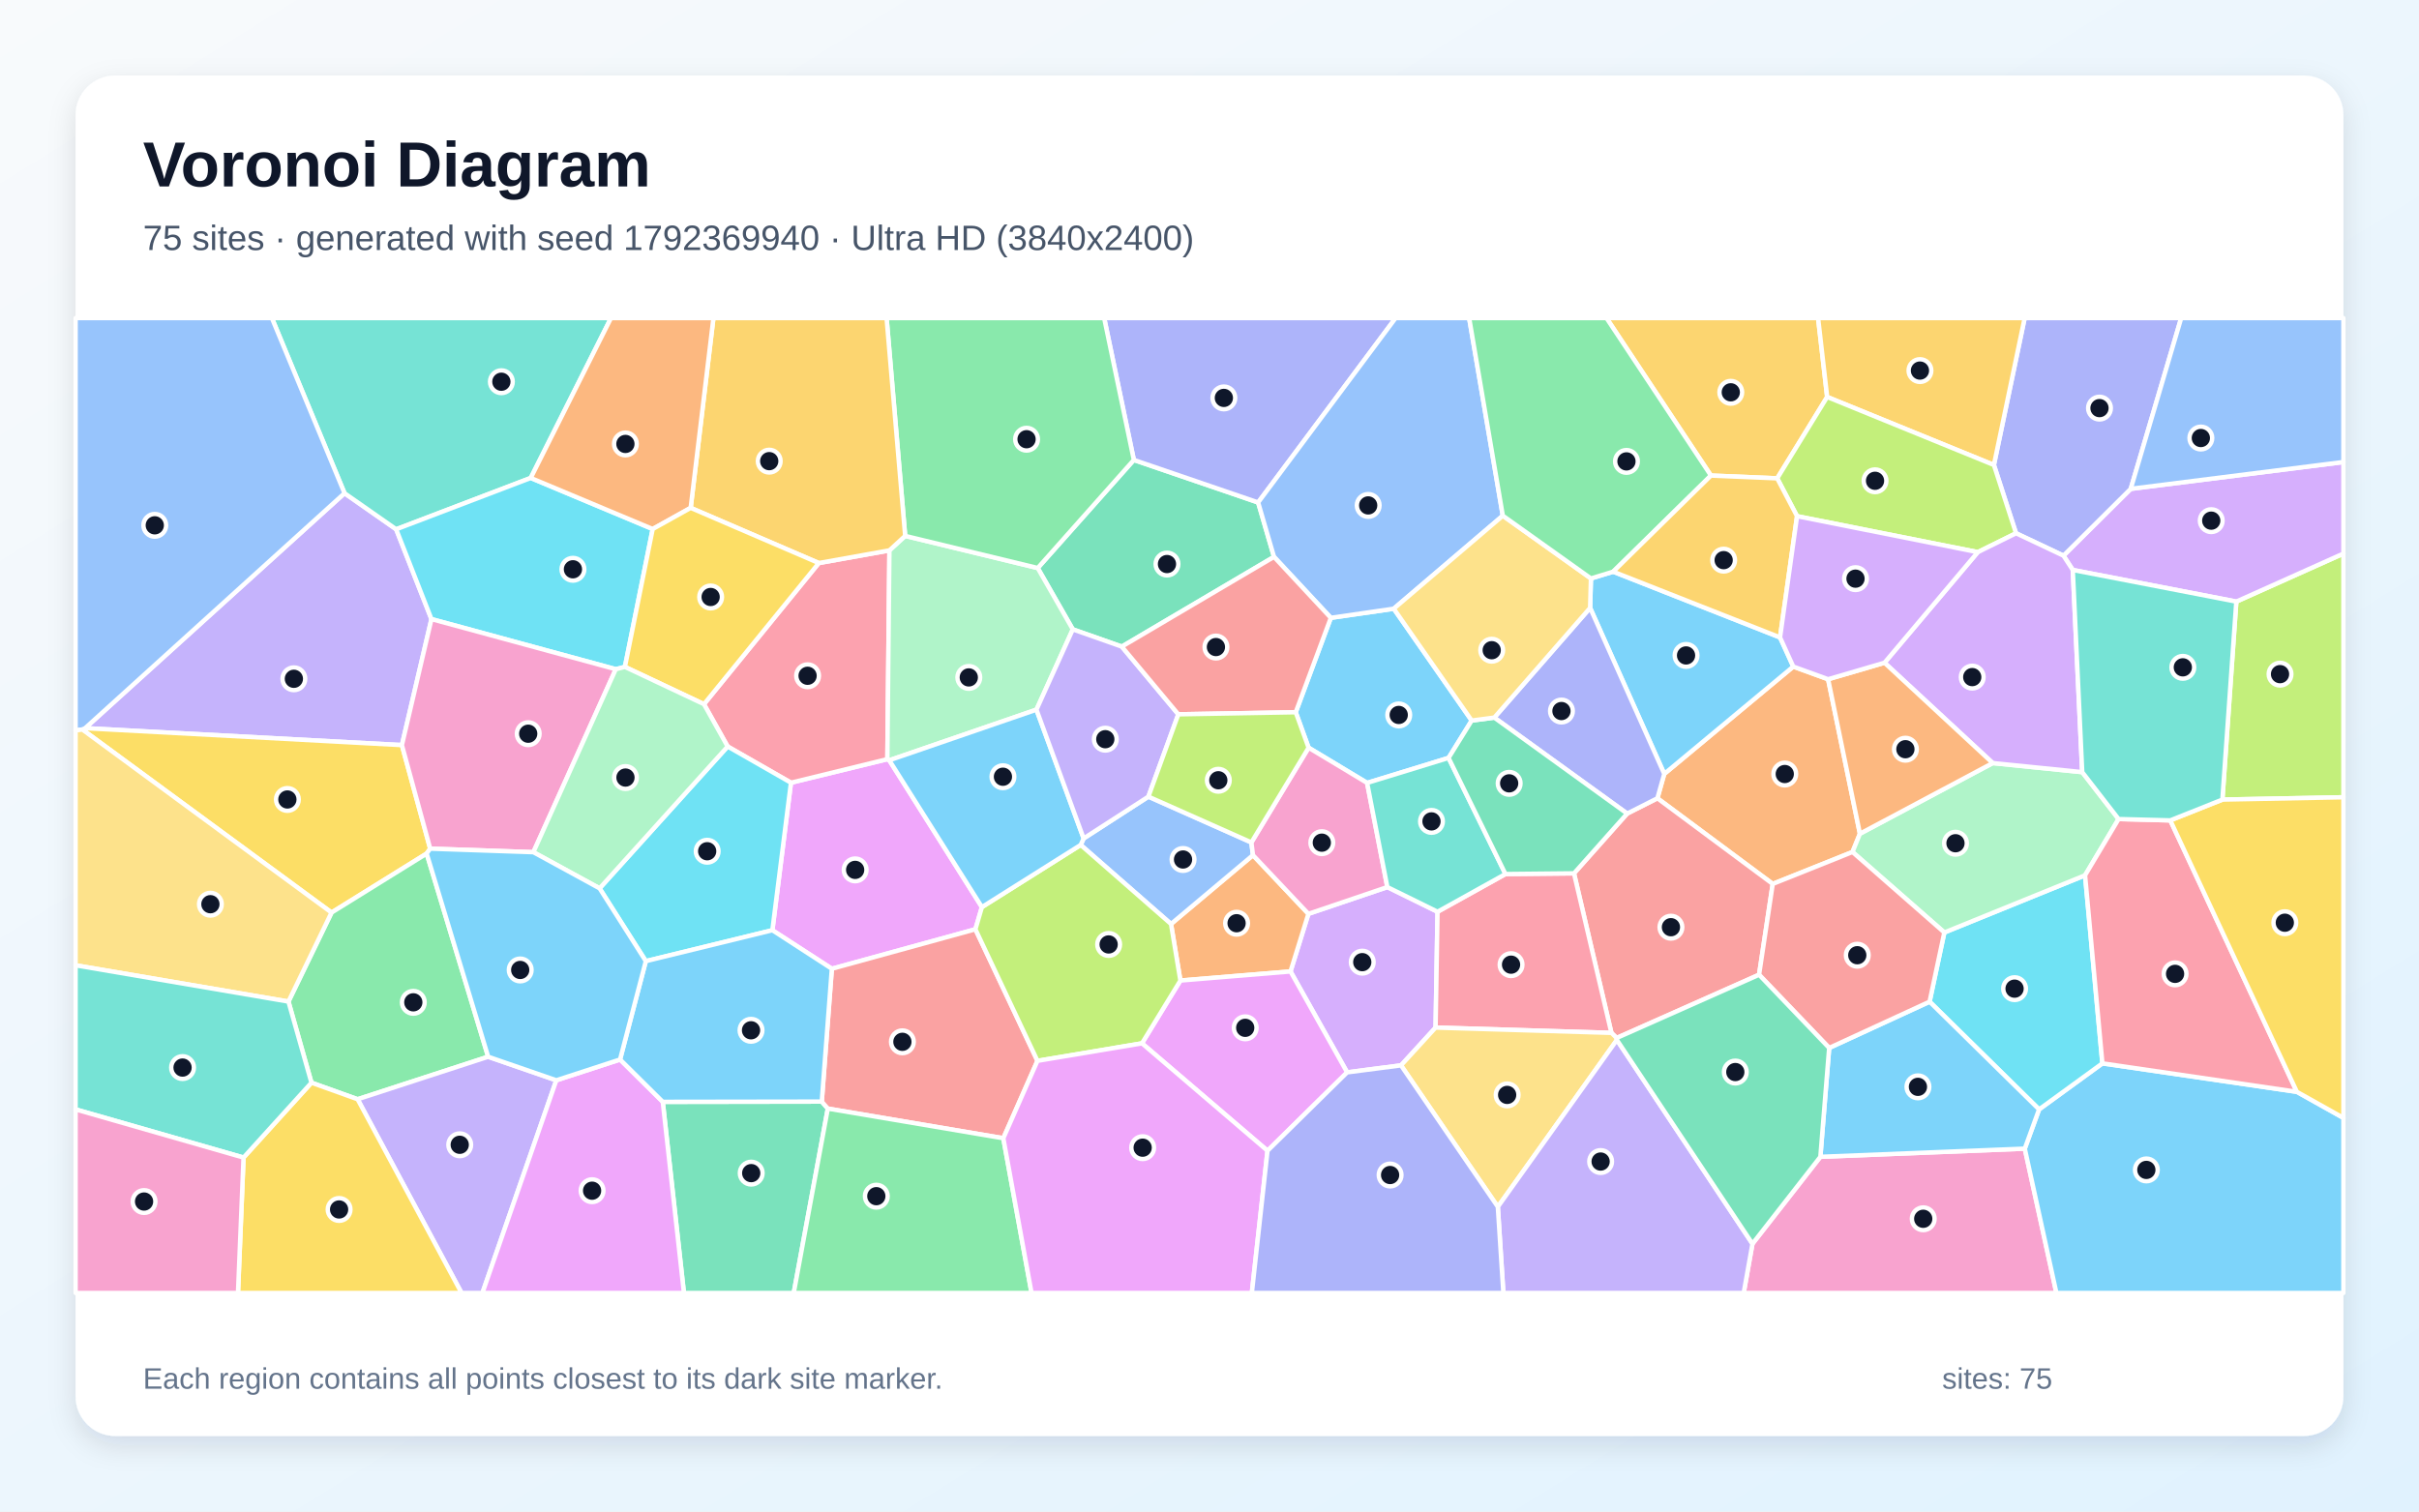
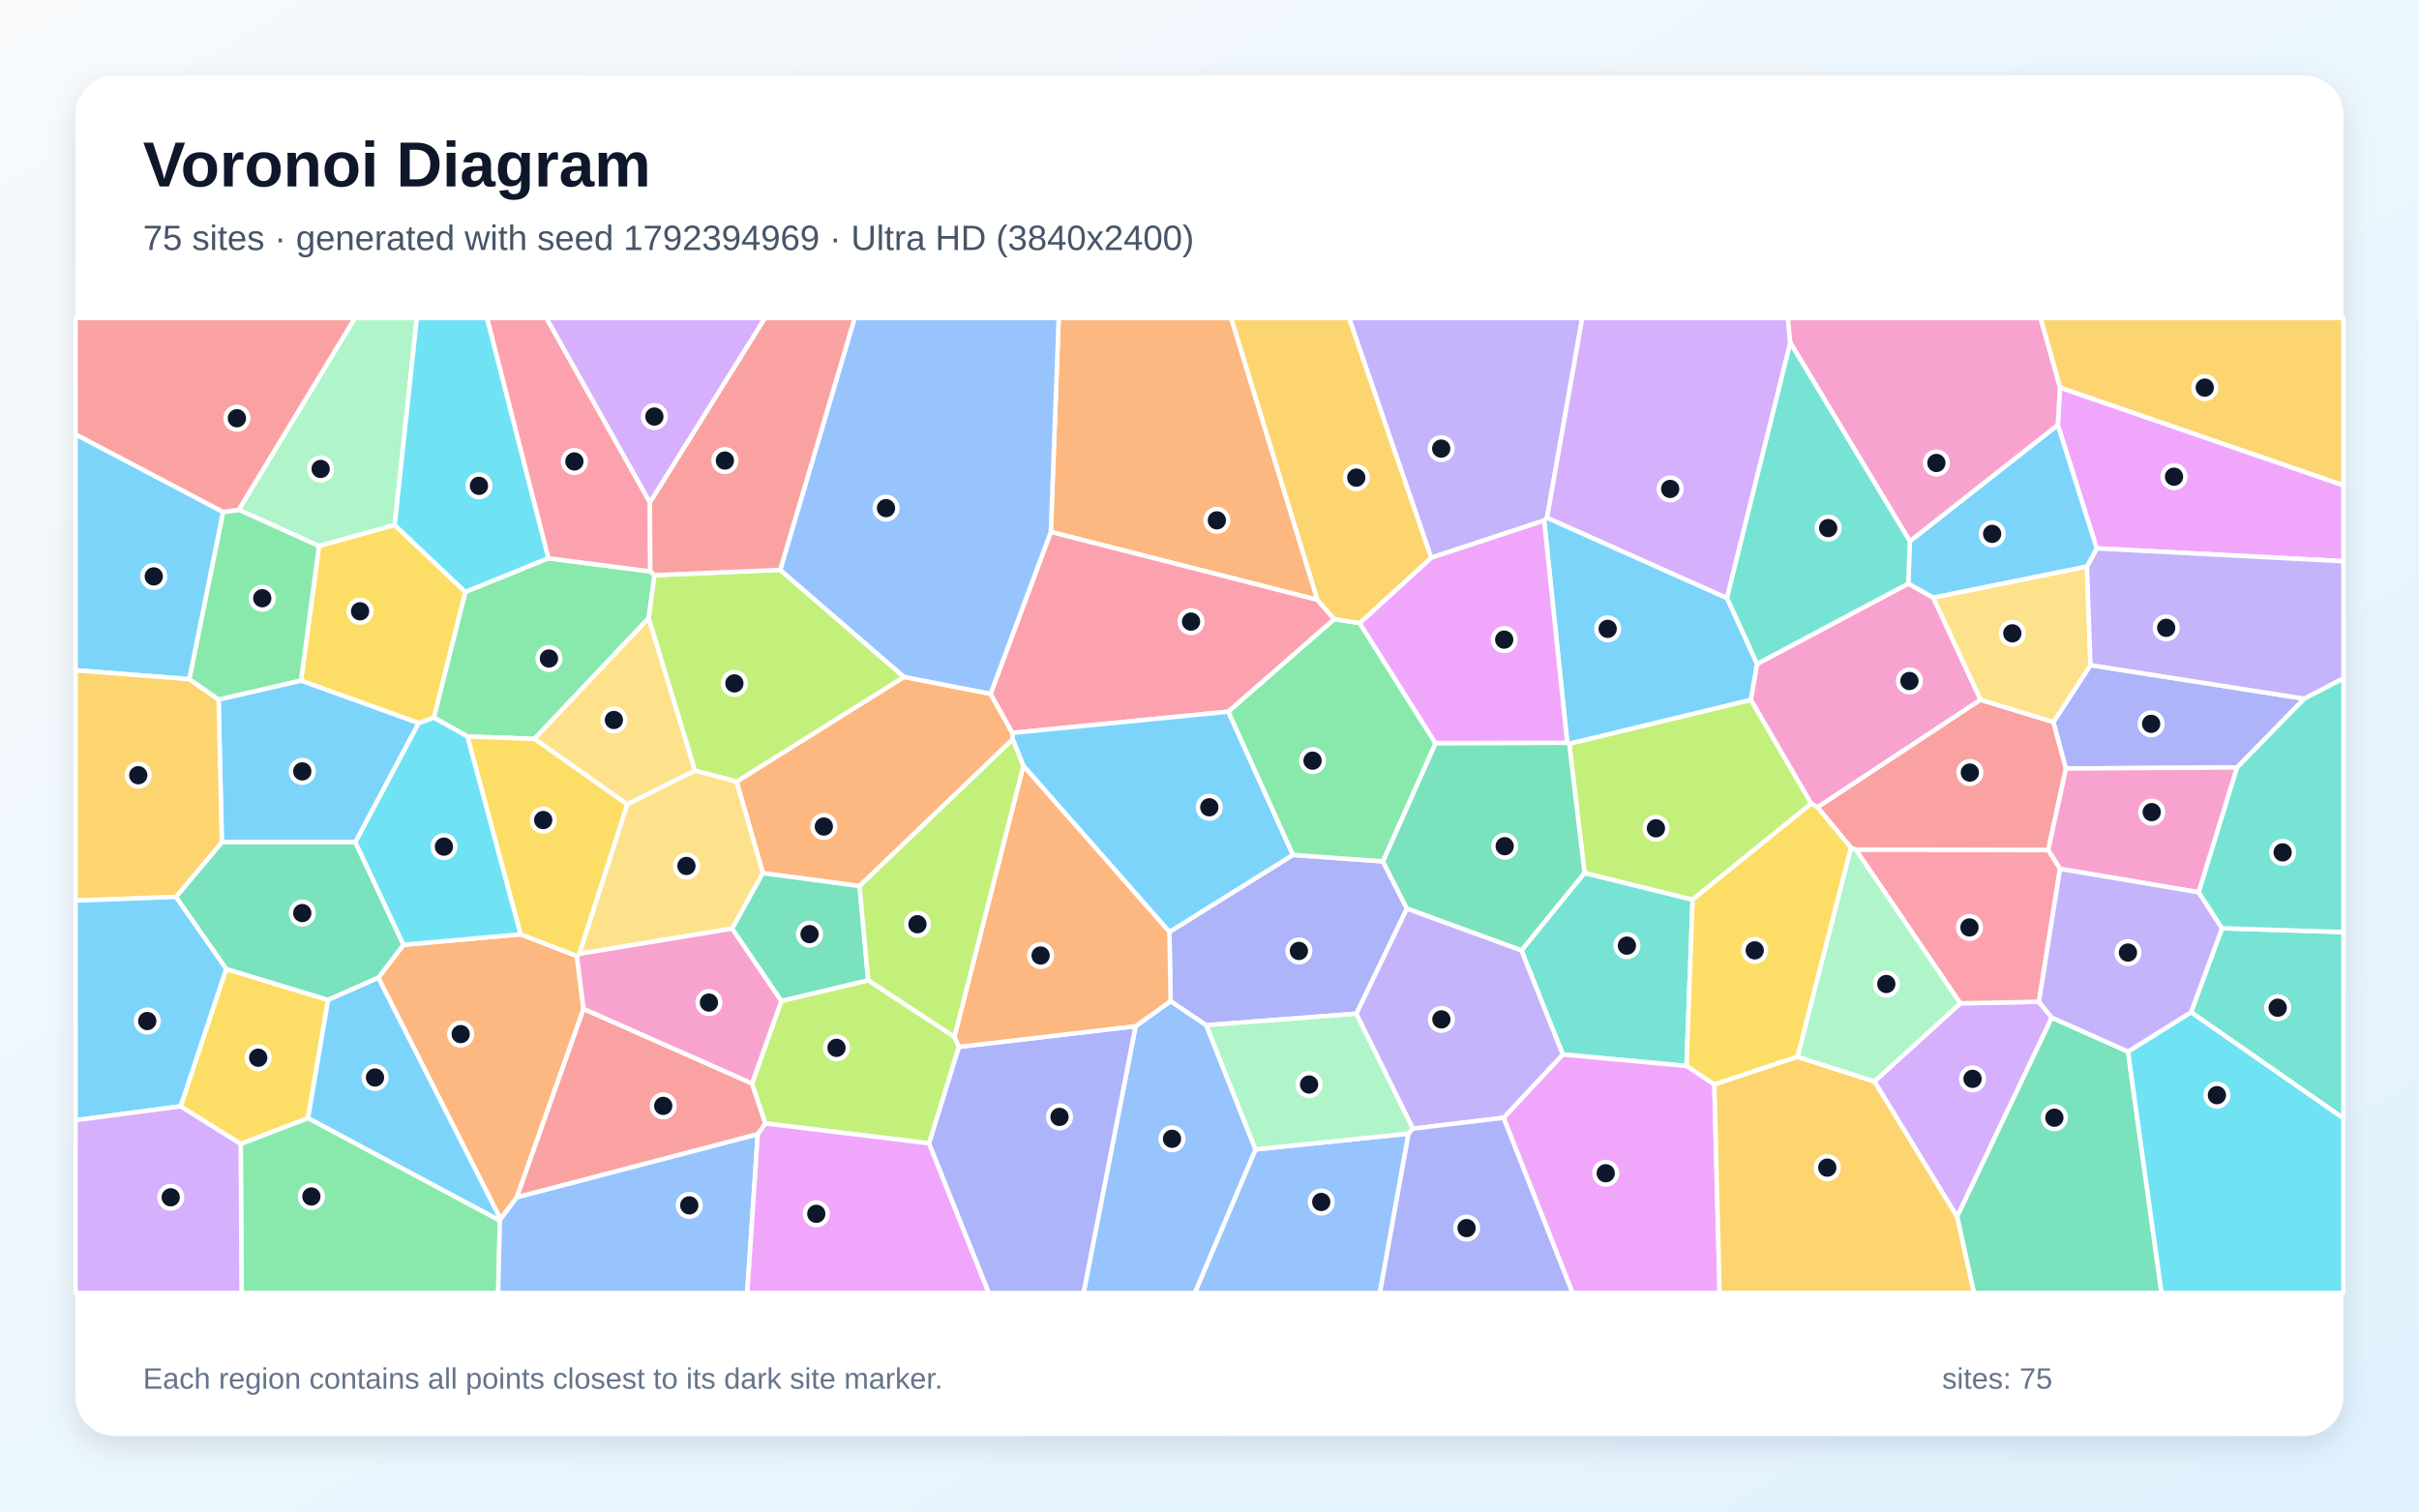
<svg xmlns="http://www.w3.org/2000/svg" width="3840" height="2400" viewBox="0 0 3840 2400" role="img" aria-labelledby="title description">
  <defs>
    <linearGradient id="background" x1="0" y1="0" x2="1" y2="1">
      <stop stop-color="#F8FAFC" />
      <stop offset="1" stop-color="#E0F2FE" />
    </linearGradient>
    <filter id="shadow" x="-5%" y="-5%" width="110%" height="110%">
      <feDropShadow dx="0" dy="15" stdDeviation="22" flood-color="#0F172A" flood-opacity=".12" />
    </filter>
  </defs>
  <rect width="3840" height="2400" fill="url(#background)" />
  <rect x="120" y="120" width="3600" height="2160" rx="63" fill="#FFFFFF" filter="url(#shadow)" />
  <g font-family="Arial, sans-serif">
    <text x="227" y="296" font-size="101" font-weight="700" fill="#0F172A">Voronoi Diagram</text>
-     <text x="227" y="397" font-size="56" fill="#475569">75 sites · generated with seed 1792369940 · Ultra HD (3840x2400)</text>
+     <text x="227" y="397" font-size="56" fill="#475569">75 sites · generated with seed 1792394969 · Ultra HD (3840x2400)</text>
  </g>
  <g stroke="#FFFFFF" stroke-width="7" stroke-linejoin="round">
-     <polygon points="2056.9,1130.9 2112.6,981.0 2212.5,966.5 2336.2,1144.1 2299.5,1203.4 2170.2,1243.1 2077.3,1187.2" fill="#38BDF8" fill-opacity="0.65" />
-     <polygon points="546.9,783.1 628.9,840.4 684.9,983.0 638.0,1183.1 135.1,1156.2" fill="#A78BFA" fill-opacity="0.65" />
-     <polygon points="2781.9,1974.9 2889.7,1836.8 3214.2,1823.8 3264.4,2053.0 2768.0,2053.0" fill="#F472B6" fill-opacity="0.65" />
-     <polygon points="2902.0,1078.5 2952.5,1323.8 2940.7,1352.8 2814.1,1403.5 2631.0,1267.5 2641.9,1228.8 2846.7,1058.4" fill="#FB923C" fill-opacity="0.65" />
-     <polygon points="682.9,1347.5 677.3,1355.3 526.3,1449.0 130.7,1158.3 135.1,1156.2 638.0,1183.1" fill="#FACC15" fill-opacity="0.65" />
-     <polygon points="774.9,1677.9 567.7,1745.4 494.4,1719.1 457.9,1590.3 526.3,1449.0 677.3,1355.3" fill="#4ADE80" fill-opacity="0.65" />
-     <polygon points="842.5,758.9 628.9,840.4 546.9,783.1 431.6,505.0 969.9,505.0" fill="#2DD4BF" fill-opacity="0.65" />
-     <polygon points="546.9,783.1 135.1,1156.2 130.7,1158.3 120.0,1159.8 120.0,505.0 431.6,505.0" fill="#60A5FA" fill-opacity="0.65" />
-     <polygon points="1558.7,1440.3 1548.4,1475.5 1320.5,1538.2 1226.1,1477.0 1255.6,1242.8 1408.6,1205.4 1411.7,1207.2" fill="#E879F9" fill-opacity="0.65" />
-     <polygon points="1780.8,1026.7 1703.0,999.3 1647.3,901.9 1799.9,730.3 1997.2,797.8 2022.4,884.2" fill="#34D399" fill-opacity="0.65" />
-     <polygon points="2792.4,1547.7 2566.4,1648.1 2558.0,1640.0 2498.6,1386.7 2583.0,1291.8 2631.0,1267.5 2814.1,1403.5" fill="#F87171" fill-opacity="0.65" />
-     <polygon points="1997.2,797.8 1799.9,730.3 1752.8,505.0 2215.4,505.0" fill="#818CF8" fill-opacity="0.65" />
-     <polygon points="2900.5,630.3 2821.2,759.5 2716.0,755.1 2550.2,505.0 2886.1,505.0" fill="#FBBF24" fill-opacity="0.65" />
-     <polygon points="3527.9,1269.6 3550.0,955.2 3720.0,879.0 3720.0,1265.9" fill="#A3E635" fill-opacity="0.65" />
-     <polygon points="2202.3,1408.5 2282.0,1447.7 2278.9,1631.6 2224.0,1691.6 2138.5,1702.7 2048.6,1542.5 2077.0,1451.0" fill="#C084FC" fill-opacity="0.65" />
-     <polygon points="1155.1,1185.3 1117.5,1118.1 1299.8,894.0 1411.9,873.9 1408.6,1205.4 1255.6,1242.8" fill="#FB7185" fill-opacity="0.65" />
-     <polygon points="1036.1,840.0 992.0,1058.9 977.5,1062.6 684.9,983.0 628.9,840.4 842.5,758.9" fill="#22D3EE" fill-opacity="0.65" />
-     <polygon points="1645.3,1126.8 1411.7,1207.2 1408.6,1205.4 1411.9,873.9 1436.9,850.9 1647.3,901.9 1703.0,999.3" fill="#86EFAC" fill-opacity="0.65" />
-     <polygon points="120.0,1532.7 120.0,1159.8 130.7,1158.3 526.3,1449.0 457.9,1590.3" fill="#FCD34D" fill-opacity="0.65" />
-     <polygon points="2524.2,965.2 2525.5,918.5 2560.8,907.7 2825.7,1012.1 2846.7,1058.4 2641.9,1228.8" fill="#38BDF8" fill-opacity="0.65" />
-     <polygon points="3214.2,1823.8 3236.9,1761.5 3337.4,1688.4 3646.1,1733.6 3720.0,1775.0 3720.0,2053.0 3264.4,2053.0" fill="#38BDF8" fill-opacity="0.65" />
-     <polygon points="567.7,1745.4 774.9,1677.9 883.1,1715.3 765.8,2053.0 732.7,2053.0" fill="#A78BFA" fill-opacity="0.65" />
-     <polygon points="977.5,1062.6 846.7,1353.1 682.9,1347.5 638.0,1183.1 684.9,983.0" fill="#F472B6" fill-opacity="0.65" />
-     <polygon points="1873.8,1556.9 1858.9,1467.1 1989.0,1357.8 2077.0,1451.0 2048.6,1542.5" fill="#FB923C" fill-opacity="0.65" />
-     <polygon points="386.6,1838.0 494.4,1719.1 567.7,1745.4 732.7,2053.0 377.8,2053.0" fill="#FACC15" fill-opacity="0.65" />
-     <polygon points="1799.9,730.3 1647.3,901.9 1436.9,850.9 1407.4,505.0 1752.8,505.0" fill="#4ADE80" fill-opacity="0.65" />
-     <polygon points="120.0,1761.5 120.0,1532.7 457.9,1590.3 494.4,1719.1 386.6,1838.0" fill="#2DD4BF" fill-opacity="0.65" />
-     <polygon points="1823.0,1264.9 1986.5,1337.6 1989.0,1357.8 1858.9,1467.1 1715.5,1341.6 1720.2,1331.3" fill="#60A5FA" fill-opacity="0.65" />
-     <polygon points="2012.1,1827.2 1812.8,1656.6 1873.8,1556.9 2048.6,1542.5 2138.5,1702.7" fill="#E879F9" fill-opacity="0.65" />
-     <polygon points="1052.1,1749.5 1304.5,1749.1 1314.1,1760.2 1260.0,2053.0 1085.7,2053.0" fill="#34D399" fill-opacity="0.65" />
-     <polygon points="1592.7,1807.3 1314.1,1760.2 1304.5,1749.1 1320.5,1538.2 1548.4,1475.5 1646.9,1684.4" fill="#F87171" fill-opacity="0.65" />
-     <polygon points="2524.2,965.2 2641.9,1228.8 2631.0,1267.5 2583.0,1291.8 2372.1,1139.4" fill="#818CF8" fill-opacity="0.65" />
-     <polygon points="1436.9,850.9 1411.9,873.9 1299.8,894.0 1096.4,806.4 1132.5,505.0 1407.4,505.0" fill="#FBBF24" fill-opacity="0.65" />
-     <polygon points="1646.9,1684.4 1548.4,1475.5 1558.7,1440.3 1715.5,1341.6 1858.9,1467.1 1873.8,1556.9 1812.8,1656.6" fill="#A3E635" fill-opacity="0.65" />
-     <polygon points="3550.0,955.2 3290.4,905.0 3275.6,882.3 3382.4,776.2 3720.0,733.6 3720.0,879.0" fill="#C084FC" fill-opacity="0.65" />
-     <polygon points="2278.9,1631.6 2282.0,1447.7 2389.8,1387.8 2498.6,1386.7 2558.0,1640.0" fill="#FB7185" fill-opacity="0.65" />
-     <polygon points="3337.4,1688.4 3236.9,1761.5 3063.1,1590.5 3086.5,1480.6 3309.9,1389.8" fill="#22D3EE" fill-opacity="0.65" />
-     <polygon points="3163.3,1211.6 3305.4,1226.0 3363.1,1300.5 3309.9,1389.8 3086.5,1480.6 2940.7,1352.8 2952.5,1323.8" fill="#86EFAC" fill-opacity="0.65" />
-     <polygon points="2224.0,1691.6 2278.9,1631.6 2558.0,1640.0 2566.4,1648.1 2566.7,1651.2 2377.7,1916.2" fill="#FCD34D" fill-opacity="0.65" />
-     <polygon points="1720.2,1331.3 1715.5,1341.6 1558.7,1440.3 1411.7,1207.2 1645.3,1126.8" fill="#38BDF8" fill-opacity="0.65" />
-     <polygon points="2903.7,1663.9 3063.1,1590.5 3236.9,1761.5 3214.2,1823.8 2889.7,1836.8" fill="#38BDF8" fill-opacity="0.65" />
-     <polygon points="2377.7,1916.2 2566.7,1651.2 2781.9,1974.9 2768.0,2053.0 2386.5,2053.0" fill="#A78BFA" fill-opacity="0.65" />
-     <polygon points="2202.3,1408.5 2077.0,1451.0 1989.0,1357.8 1986.5,1337.6 2077.3,1187.2 2170.2,1243.1" fill="#F472B6" fill-opacity="0.65" />
-     <polygon points="1096.4,806.4 1036.1,840.0 842.5,758.9 969.9,505.0 1132.5,505.0" fill="#FB923C" fill-opacity="0.65" />
-     <polygon points="1096.4,806.4 1299.8,894.0 1117.5,1118.1 992.0,1058.9 1036.1,840.0" fill="#FACC15" fill-opacity="0.65" />
-     <polygon points="1314.1,1760.2 1592.7,1807.3 1637.5,2053.0 1260.0,2053.0" fill="#4ADE80" fill-opacity="0.65" />
-     <polygon points="2389.8,1387.8 2282.0,1447.7 2202.3,1408.5 2170.2,1243.1 2299.5,1203.4" fill="#2DD4BF" fill-opacity="0.65" />
-     <polygon points="2385.6,818.8 2212.5,966.5 2112.6,981.0 2022.4,884.2 1997.2,797.8 2215.4,505.0 2332.2,505.0" fill="#60A5FA" fill-opacity="0.65" />
-     <polygon points="883.1,1715.3 984.3,1682.3 1052.1,1749.5 1085.7,2053.0 765.8,2053.0" fill="#E879F9" fill-opacity="0.65" />
-     <polygon points="2372.1,1139.4 2583.0,1291.8 2498.6,1386.7 2389.8,1387.8 2299.5,1203.4 2336.2,1144.1" fill="#34D399" fill-opacity="0.65" />
-     <polygon points="3086.5,1480.6 3063.1,1590.5 2903.7,1663.9 2792.4,1547.7 2814.1,1403.5 2940.7,1352.8" fill="#F87171" fill-opacity="0.65" />
-     <polygon points="3382.4,776.2 3275.6,882.3 3200.3,846.7 3165.2,738.3 3214.0,505.0 3462.5,505.0" fill="#818CF8" fill-opacity="0.65" />
-     <polygon points="3165.2,738.3 2900.5,630.3 2886.1,505.0 3214.0,505.0" fill="#FBBF24" fill-opacity="0.65" />
-     <polygon points="3165.2,738.3 3200.3,846.7 3139.6,876.7 2852.7,819.6 2821.2,759.5 2900.5,630.3" fill="#A3E635" fill-opacity="0.65" />
-     <polygon points="2991.5,1052.3 3139.6,876.7 3200.3,846.7 3275.6,882.3 3290.4,905.0 3305.4,1226.0 3163.3,1211.6" fill="#C084FC" fill-opacity="0.65" />
-     <polygon points="3445.2,1302.6 3646.1,1733.6 3337.4,1688.4 3309.9,1389.8 3363.1,1300.5" fill="#FB7185" fill-opacity="0.65" />
-     <polygon points="951.8,1410.5 1155.1,1185.3 1255.6,1242.8 1226.1,1477.0 1025.2,1526.1" fill="#22D3EE" fill-opacity="0.65" />
-     <polygon points="846.7,1353.1 977.5,1062.6 992.0,1058.9 1117.5,1118.1 1155.1,1185.3 951.8,1410.5" fill="#86EFAC" fill-opacity="0.65" />
-     <polygon points="2385.6,818.8 2525.5,918.5 2524.2,965.2 2372.1,1139.4 2336.2,1144.1 2212.5,966.5" fill="#FCD34D" fill-opacity="0.65" />
-     <polygon points="1304.5,1749.1 1052.1,1749.5 984.3,1682.3 1025.2,1526.1 1226.1,1477.0 1320.5,1538.2" fill="#38BDF8" fill-opacity="0.65" />
-     <polygon points="951.8,1410.5 1025.2,1526.1 984.3,1682.3 883.1,1715.3 774.9,1677.9 677.3,1355.3 682.9,1347.5 846.7,1353.1" fill="#38BDF8" fill-opacity="0.65" />
-     <polygon points="1870.5,1134.2 1823.0,1264.9 1720.2,1331.3 1645.3,1126.8 1703.0,999.3 1780.8,1026.7" fill="#A78BFA" fill-opacity="0.65" />
-     <polygon points="120.0,1761.5 386.6,1838.0 377.8,2053.0 120.0,2053.0" fill="#F472B6" fill-opacity="0.65" />
-     <polygon points="2991.5,1052.3 3163.3,1211.6 2952.5,1323.8 2902.0,1078.5" fill="#FB923C" fill-opacity="0.65" />
-     <polygon points="3646.1,1733.6 3445.2,1302.6 3527.9,1269.6 3720.0,1265.9 3720.0,1775.0" fill="#FACC15" fill-opacity="0.65" />
-     <polygon points="2716.0,755.1 2560.8,907.7 2525.5,918.5 2385.6,818.8 2332.2,505.0 2550.2,505.0" fill="#4ADE80" fill-opacity="0.65" />
-     <polygon points="3290.4,905.0 3550.0,955.2 3527.9,1269.6 3445.2,1302.6 3363.1,1300.5 3305.4,1226.0" fill="#2DD4BF" fill-opacity="0.65" />
-     <polygon points="3382.4,776.2 3462.5,505.0 3720.0,505.0 3720.0,733.6" fill="#60A5FA" fill-opacity="0.65" />
-     <polygon points="1592.7,1807.3 1646.9,1684.4 1812.8,1656.6 2012.1,1827.2 1987.2,2053.0 1637.5,2053.0" fill="#E879F9" fill-opacity="0.65" />
-     <polygon points="2566.7,1651.2 2566.4,1648.1 2792.4,1547.7 2903.7,1663.9 2889.7,1836.8 2781.9,1974.9" fill="#34D399" fill-opacity="0.65" />
-     <polygon points="1870.5,1134.2 1780.8,1026.7 2022.4,884.2 2112.6,981.0 2056.9,1130.9" fill="#F87171" fill-opacity="0.65" />
-     <polygon points="2012.1,1827.2 2138.5,1702.7 2224.0,1691.6 2377.7,1916.2 2386.5,2053.0 1987.2,2053.0" fill="#818CF8" fill-opacity="0.65" />
-     <polygon points="2716.0,755.1 2821.2,759.5 2852.7,819.6 2825.7,1012.1 2560.8,907.7" fill="#FBBF24" fill-opacity="0.65" />
-     <polygon points="1986.5,1337.6 1823.0,1264.9 1870.5,1134.2 2056.9,1130.9 2077.3,1187.2" fill="#A3E635" fill-opacity="0.65" />
-     <polygon points="2852.7,819.6 3139.6,876.7 2991.5,1052.3 2902.0,1078.5 2846.7,1058.4 2825.7,1012.1" fill="#C084FC" fill-opacity="0.65" />
+     <polygon points="346.9,1110.7 477.9,1080.5 664.8,1148.0 564.2,1337.3 352.2,1337.3" fill="#38BDF8" fill-opacity="0.65" />
+     <polygon points="2455.8,822.2 2451.2,826.5 2271.9,885.6 2141.5,505.0 2511.7,505.0" fill="#A78BFA" fill-opacity="0.65" />
+     <polygon points="2789.1,1054.2 3029.3,926.6 3068.9,948.8 3144.1,1111.1 2885.2,1281.9 2875.1,1276.1 2779.2,1111.2" fill="#F472B6" fill-opacity="0.65" />
+     <polygon points="915.7,1517.9 926.4,1601.9 820.4,1901.2 794.5,1935.7 600.5,1552.5 640.5,1500.1 826.5,1483.5" fill="#FB923C" fill-opacity="0.65" />
+     <polygon points="382.1,1816.5 286.7,1756.6 359.0,1538.5 520.8,1587.7 489.0,1775.5" fill="#FACC15" fill-opacity="0.65" />
+     <polygon points="1039.0,913.3 1029.8,981.4 848.4,1173.2 742.2,1169.4 688.6,1139.5 738.6,939.8 870.4,886.4 1032.3,907.3" fill="#4ADE80" fill-opacity="0.65" />
+     <polygon points="2480.8,1674.3 2415.1,1509.1 2515.3,1386.0 2686.9,1428.4 2677.2,1692.6" fill="#2DD4BF" fill-opacity="0.65" />
+     <polygon points="1993.0,1825.0 2236.0,1799.9 2190.5,2053.0 1896.6,2053.0" fill="#60A5FA" fill-opacity="0.65" />
+     <polygon points="3328.4,870.8 3266.6,674.7 3270.1,615.3 3720.0,770.5 3720.0,891.1" fill="#E879F9" fill-opacity="0.65" />
+     <polygon points="520.8,1587.7 359.0,1538.5 279.2,1424.1 352.2,1337.3 564.2,1337.3 640.5,1500.1 600.5,1552.5" fill="#34D399" fill-opacity="0.65" />
+     <polygon points="3251.4,1349.9 2946.0,1349.2 2938.4,1346.2 2885.2,1281.9 3144.1,1111.1 3259.7,1146.4 3279.6,1220.3" fill="#F87171" fill-opacity="0.65" />
+     <polygon points="3551.3,1218.5 3279.6,1220.3 3259.7,1146.4 3318.5,1056.1 3658.0,1109.4" fill="#818CF8" fill-opacity="0.65" />
+     <polygon points="3270.1,615.3 3239.1,505.0 3720.0,505.0 3720.0,770.5" fill="#FBBF24" fill-opacity="0.65" />
+     <polygon points="2686.9,1428.4 2515.3,1386.0 2491.1,1180.8 2779.2,1111.2 2875.1,1276.1" fill="#A3E635" fill-opacity="0.65" />
+     <polygon points="2975.4,1717.1 3111.8,1593.1 3236.7,1590.6 3257.1,1615.8 3106.8,1932.0" fill="#C084FC" fill-opacity="0.65" />
+     <polygon points="1031.7,797.5 1032.3,907.3 870.4,886.4 773.0,505.0 867.5,505.0" fill="#FB7185" fill-opacity="0.65" />
+     <polygon points="688.6,1139.5 742.2,1169.4 826.5,1483.5 640.5,1500.1 564.2,1337.3 664.8,1148.0" fill="#22D3EE" fill-opacity="0.65" />
+     <polygon points="626.6,833.7 506.4,867.0 378.9,809.4 563.3,505.0 661.7,505.0" fill="#86EFAC" fill-opacity="0.65" />
+     <polygon points="3312.9,899.4 3318.5,1056.1 3259.7,1146.4 3144.1,1111.1 3068.9,948.8" fill="#FCD34D" fill-opacity="0.65" />
+     <polygon points="793.5,1938.2 489.0,1775.5 520.8,1587.7 600.5,1552.5 794.5,1935.7" fill="#38BDF8" fill-opacity="0.65" />
+     <polygon points="354.3,812.9 300.7,1078.4 120.0,1064.3 120.0,689.6" fill="#38BDF8" fill-opacity="0.65" />
+     <polygon points="3658.0,1109.4 3318.5,1056.1 3312.9,899.4 3328.4,870.8 3720.0,891.1 3720.0,1077.2" fill="#A78BFA" fill-opacity="0.65" />
+     <polygon points="3490.3,1416.8 3270.2,1379.6 3251.4,1349.9 3279.6,1220.3 3551.3,1218.5" fill="#F472B6" fill-opacity="0.65" />
+     <polygon points="1364.5,1406.9 1211.0,1386.4 1169.3,1241.0 1435.1,1074.8 1572.5,1101.6 1607.1,1163.7 1607.6,1173.9" fill="#FB923C" fill-opacity="0.65" />
+     <polygon points="2853.5,1678.0 2721.4,1722.1 2677.2,1692.6 2686.9,1428.4 2875.1,1276.1 2885.2,1281.9 2938.4,1346.2" fill="#FACC15" fill-opacity="0.65" />
+     <polygon points="382.1,1816.5 489.0,1775.5 793.5,1938.2 790.8,2053.0 383.5,2053.0" fill="#4ADE80" fill-opacity="0.65" />
+     <polygon points="3478.1,1607.3 3527.3,1473.9 3720.0,1479.9 3720.0,1775.7" fill="#2DD4BF" fill-opacity="0.65" />
+     <polygon points="1802.7,1629.4 1858.3,1589.5 1914.9,1627.8 1993.0,1825.0 1896.6,2053.0 1720.0,2053.0" fill="#60A5FA" fill-opacity="0.65" />
+     <polygon points="2386.7,1774.8 2480.8,1674.3 2677.2,1692.6 2721.4,1722.1 2729.8,2053.0 2496.3,2053.0" fill="#E879F9" fill-opacity="0.65" />
+     <polygon points="3106.8,1932.0 3257.1,1615.8 3378.1,1669.7 3431.3,2053.0 3133.4,2053.0" fill="#34D399" fill-opacity="0.65" />
+     <polygon points="1202.9,1801.0 820.4,1901.2 926.4,1601.9 1193.8,1720.3 1215.1,1783.8" fill="#F87171" fill-opacity="0.65" />
+     <polygon points="1856.3,1479.7 2052.5,1357.4 2195.2,1367.7 2233.4,1442.7 2153.2,1609.6 1914.9,1627.8 1858.3,1589.5" fill="#818CF8" fill-opacity="0.65" />
+     <polygon points="279.2,1424.1 120.0,1430.0 120.0,1064.3 300.7,1078.4 346.9,1110.7 352.2,1337.3" fill="#FBBF24" fill-opacity="0.65" />
+     <polygon points="1378.2,1556.5 1515.0,1646.1 1522.3,1662.2 1474.9,1815.4 1215.1,1783.8 1193.8,1720.3 1240.4,1589.2" fill="#A3E635" fill-opacity="0.65" />
+     <polygon points="2842.0,544.3 2741.4,949.8 2455.8,822.2 2511.7,505.0 2838.2,505.0" fill="#C084FC" fill-opacity="0.65" />
+     <polygon points="3270.2,1379.6 3236.7,1590.6 3111.8,1593.1 2946.0,1349.2 3251.4,1349.9" fill="#FB7185" fill-opacity="0.65" />
+     <polygon points="3378.1,1669.7 3478.1,1607.3 3720.0,1775.7 3720.0,2053.0 3431.3,2053.0" fill="#22D3EE" fill-opacity="0.65" />
+     <polygon points="2243.1,1792.1 2236.0,1799.9 1993.0,1825.0 1914.9,1627.8 2153.2,1609.6" fill="#86EFAC" fill-opacity="0.65" />
+     <polygon points="1103.4,1223.7 995.6,1277.2 848.4,1173.2 1029.8,981.4" fill="#FCD34D" fill-opacity="0.65" />
+     <polygon points="120.0,1778.7 120.0,1430.0 279.2,1424.1 359.0,1538.5 286.7,1756.6" fill="#38BDF8" fill-opacity="0.65" />
+     <polygon points="3031.7,859.4 3266.6,674.7 3328.4,870.8 3312.9,899.4 3068.9,948.8 3029.3,926.6" fill="#38BDF8" fill-opacity="0.65" />
+     <polygon points="3527.3,1473.9 3478.1,1607.3 3378.1,1669.7 3257.1,1615.8 3236.7,1590.6 3270.2,1379.6 3490.3,1416.8" fill="#A78BFA" fill-opacity="0.65" />
+     <polygon points="3270.1,615.3 3266.6,674.7 3031.7,859.4 2842.0,544.3 2838.2,505.0 3239.1,505.0" fill="#F472B6" fill-opacity="0.65" />
+     <polygon points="2091.4,952.5 1668.1,844.6 1680.6,505.0 1954.5,505.0" fill="#FB923C" fill-opacity="0.65" />
+     <polygon points="506.4,867.0 626.6,833.7 738.6,939.8 688.6,1139.5 664.8,1148.0 477.9,1080.5" fill="#FACC15" fill-opacity="0.65" />
+     <polygon points="300.7,1078.4 354.3,812.9 378.9,809.4 506.4,867.0 477.9,1080.5 346.9,1110.7" fill="#4ADE80" fill-opacity="0.65" />
+     <polygon points="3031.7,859.4 3029.3,926.6 2789.1,1054.2 2741.4,949.8 2842.0,544.3" fill="#2DD4BF" fill-opacity="0.65" />
+     <polygon points="793.5,1938.2 794.5,1935.7 820.4,1901.2 1202.9,1801.0 1186.2,2053.0 790.8,2053.0" fill="#60A5FA" fill-opacity="0.65" />
+     <polygon points="1202.9,1801.0 1215.1,1783.8 1474.9,1815.4 1569.7,2053.0 1186.2,2053.0" fill="#E879F9" fill-opacity="0.65" />
+     <polygon points="2233.4,1442.7 2195.2,1367.7 2278.8,1179.9 2487.9,1179.3 2491.1,1180.8 2515.3,1386.0 2415.1,1509.1" fill="#34D399" fill-opacity="0.65" />
+     <polygon points="378.9,809.4 354.3,812.9 120.0,689.6 120.0,505.0 563.3,505.0" fill="#F87171" fill-opacity="0.65" />
+     <polygon points="1474.9,1815.4 1522.3,1662.2 1802.7,1629.4 1720.0,2053.0 1569.7,2053.0" fill="#818CF8" fill-opacity="0.65" />
+     <polygon points="2721.4,1722.1 2853.5,1678.0 2975.4,1717.1 3106.8,1932.0 3133.4,2053.0 2729.8,2053.0" fill="#FBBF24" fill-opacity="0.65" />
+     <polygon points="1238.5,904.8 1435.1,1074.8 1169.3,1241.0 1103.4,1223.7 1029.8,981.4 1039.0,913.3" fill="#A3E635" fill-opacity="0.65" />
+     <polygon points="120.0,1778.7 286.7,1756.6 382.1,1816.5 383.5,2053.0 120.0,2053.0" fill="#C084FC" fill-opacity="0.65" />
+     <polygon points="2118.1,983.1 1949.9,1130.0 1607.1,1163.7 1572.5,1101.6 1668.1,844.6 2091.4,952.5" fill="#FB7185" fill-opacity="0.65" />
+     <polygon points="870.4,886.4 738.6,939.8 626.6,833.7 661.7,505.0 773.0,505.0" fill="#22D3EE" fill-opacity="0.65" />
+     <polygon points="3111.8,1593.1 2975.4,1717.1 2853.5,1678.0 2938.4,1346.2 2946.0,1349.2" fill="#86EFAC" fill-opacity="0.65" />
+     <polygon points="1162.3,1474.4 919.5,1514.5 995.6,1277.2 1103.4,1223.7 1169.3,1241.0 1211.0,1386.4" fill="#FCD34D" fill-opacity="0.65" />
+     <polygon points="1949.9,1130.0 2052.5,1357.4 1856.3,1479.7 1624.5,1216.0 1607.6,1173.9 1607.1,1163.7" fill="#38BDF8" fill-opacity="0.65" />
+     <polygon points="2491.1,1180.8 2487.9,1179.3 2451.2,826.5 2455.8,822.2 2741.4,949.8 2789.1,1054.2 2779.2,1111.2" fill="#38BDF8" fill-opacity="0.65" />
+     <polygon points="2386.7,1774.8 2243.1,1792.1 2153.2,1609.6 2233.4,1442.7 2415.1,1509.1 2480.8,1674.3" fill="#A78BFA" fill-opacity="0.65" />
+     <polygon points="1240.4,1589.2 1193.8,1720.3 926.4,1601.9 915.7,1517.9 919.5,1514.5 1162.3,1474.4" fill="#F472B6" fill-opacity="0.65" />
+     <polygon points="1624.5,1216.0 1856.3,1479.7 1858.3,1589.5 1802.7,1629.4 1522.3,1662.2 1515.0,1646.1" fill="#FB923C" fill-opacity="0.65" />
+     <polygon points="995.6,1277.2 919.5,1514.5 915.7,1517.9 826.5,1483.5 742.2,1169.4 848.4,1173.2" fill="#FACC15" fill-opacity="0.65" />
+     <polygon points="2158.3,989.3 2278.8,1179.9 2195.2,1367.7 2052.5,1357.4 1949.9,1130.0 2118.1,983.1" fill="#4ADE80" fill-opacity="0.65" />
+     <polygon points="3527.3,1473.9 3490.3,1416.8 3551.3,1218.5 3658.0,1109.4 3720.0,1077.2 3720.0,1479.9" fill="#2DD4BF" fill-opacity="0.65" />
+     <polygon points="1668.1,844.6 1572.5,1101.6 1435.1,1074.8 1238.5,904.8 1356.6,505.0 1680.6,505.0" fill="#60A5FA" fill-opacity="0.65" />
+     <polygon points="2487.9,1179.3 2278.8,1179.9 2158.3,989.3 2271.9,885.6 2451.2,826.5" fill="#E879F9" fill-opacity="0.65" />
+     <polygon points="1378.2,1556.5 1240.4,1589.2 1162.3,1474.4 1211.0,1386.4 1364.5,1406.9" fill="#34D399" fill-opacity="0.65" />
+     <polygon points="1238.5,904.8 1039.0,913.3 1032.3,907.3 1031.7,797.5 1214.2,505.0 1356.6,505.0" fill="#F87171" fill-opacity="0.65" />
+     <polygon points="2236.0,1799.9 2243.1,1792.1 2386.7,1774.8 2496.3,2053.0 2190.5,2053.0" fill="#818CF8" fill-opacity="0.65" />
+     <polygon points="2158.3,989.3 2118.1,983.1 2091.4,952.5 1954.5,505.0 2141.5,505.0 2271.9,885.6" fill="#FBBF24" fill-opacity="0.65" />
+     <polygon points="1624.5,1216.0 1515.0,1646.1 1378.2,1556.5 1364.5,1406.9 1607.6,1173.9" fill="#A3E635" fill-opacity="0.65" />
+     <polygon points="1031.7,797.5 867.5,505.0 1214.2,505.0" fill="#C084FC" fill-opacity="0.65" />
  </g>
  <g>
-     <circle cx="2220.4" cy="1135.2" r="18" fill="#0F172A" stroke="#FFFFFF" stroke-width="7" />
-     <circle cx="466.5" cy="1077.8" r="18" fill="#0F172A" stroke="#FFFFFF" stroke-width="7" />
-     <circle cx="3053.0" cy="1935.2" r="18" fill="#0F172A" stroke="#FFFFFF" stroke-width="7" />
-     <circle cx="2833.2" cy="1229.0" r="18" fill="#0F172A" stroke="#FFFFFF" stroke-width="7" />
-     <circle cx="456.2" cy="1269.4" r="18" fill="#0F172A" stroke="#FFFFFF" stroke-width="7" />
-     <circle cx="656.1" cy="1591.5" r="18" fill="#0F172A" stroke="#FFFFFF" stroke-width="7" />
-     <circle cx="795.9" cy="606.1" r="18" fill="#0F172A" stroke="#FFFFFF" stroke-width="7" />
-     <circle cx="245.7" cy="834.1" r="18" fill="#0F172A" stroke="#FFFFFF" stroke-width="7" />
-     <circle cx="1357.5" cy="1381.2" r="18" fill="#0F172A" stroke="#FFFFFF" stroke-width="7" />
-     <circle cx="1852.5" cy="895.6" r="18" fill="#0F172A" stroke="#FFFFFF" stroke-width="7" />
-     <circle cx="2652.5" cy="1472.2" r="18" fill="#0F172A" stroke="#FFFFFF" stroke-width="7" />
-     <circle cx="1942.8" cy="631.8" r="18" fill="#0F172A" stroke="#FFFFFF" stroke-width="7" />
-     <circle cx="2747.5" cy="622.9" r="18" fill="#0F172A" stroke="#FFFFFF" stroke-width="7" />
-     <circle cx="3619.4" cy="1070.4" r="18" fill="#0F172A" stroke="#FFFFFF" stroke-width="7" />
-     <circle cx="2162.5" cy="1527.7" r="18" fill="#0F172A" stroke="#FFFFFF" stroke-width="7" />
-     <circle cx="1282.0" cy="1073.0" r="18" fill="#0F172A" stroke="#FFFFFF" stroke-width="7" />
-     <circle cx="909.5" cy="903.9" r="18" fill="#0F172A" stroke="#FFFFFF" stroke-width="7" />
-     <circle cx="1537.9" cy="1075.6" r="18" fill="#0F172A" stroke="#FFFFFF" stroke-width="7" />
-     <circle cx="334.0" cy="1435.7" r="18" fill="#0F172A" stroke="#FFFFFF" stroke-width="7" />
-     <circle cx="2676.5" cy="1040.7" r="18" fill="#0F172A" stroke="#FFFFFF" stroke-width="7" />
-     <circle cx="3407.2" cy="1857.6" r="18" fill="#0F172A" stroke="#FFFFFF" stroke-width="7" />
-     <circle cx="729.8" cy="1817.7" r="18" fill="#0F172A" stroke="#FFFFFF" stroke-width="7" />
-     <circle cx="838.5" cy="1165.0" r="18" fill="#0F172A" stroke="#FFFFFF" stroke-width="7" />
-     <circle cx="1963.0" cy="1465.9" r="18" fill="#0F172A" stroke="#FFFFFF" stroke-width="7" />
-     <circle cx="538.3" cy="1920.4" r="18" fill="#0F172A" stroke="#FFFFFF" stroke-width="7" />
-     <circle cx="1629.6" cy="697.4" r="18" fill="#0F172A" stroke="#FFFFFF" stroke-width="7" />
-     <circle cx="289.8" cy="1695.1" r="18" fill="#0F172A" stroke="#FFFFFF" stroke-width="7" />
-     <circle cx="1878.0" cy="1364.7" r="18" fill="#0F172A" stroke="#FFFFFF" stroke-width="7" />
-     <circle cx="1976.7" cy="1632.0" r="18" fill="#0F172A" stroke="#FFFFFF" stroke-width="7" />
-     <circle cx="1192.5" cy="1862.7" r="18" fill="#0F172A" stroke="#FFFFFF" stroke-width="7" />
-     <circle cx="1432.5" cy="1654.2" r="18" fill="#0F172A" stroke="#FFFFFF" stroke-width="7" />
-     <circle cx="2478.7" cy="1129.0" r="18" fill="#0F172A" stroke="#FFFFFF" stroke-width="7" />
-     <circle cx="1221.1" cy="732.2" r="18" fill="#0F172A" stroke="#FFFFFF" stroke-width="7" />
-     <circle cx="1759.9" cy="1499.6" r="18" fill="#0F172A" stroke="#FFFFFF" stroke-width="7" />
-     <circle cx="3510.2" cy="826.7" r="18" fill="#0F172A" stroke="#FFFFFF" stroke-width="7" />
-     <circle cx="2398.7" cy="1531.7" r="18" fill="#0F172A" stroke="#FFFFFF" stroke-width="7" />
-     <circle cx="3198.0" cy="1569.8" r="18" fill="#0F172A" stroke="#FFFFFF" stroke-width="7" />
-     <circle cx="3104.2" cy="1338.9" r="18" fill="#0F172A" stroke="#FFFFFF" stroke-width="7" />
-     <circle cx="2392.5" cy="1738.5" r="18" fill="#0F172A" stroke="#FFFFFF" stroke-width="7" />
-     <circle cx="1592.1" cy="1233.3" r="18" fill="#0F172A" stroke="#FFFFFF" stroke-width="7" />
-     <circle cx="3044.6" cy="1725.7" r="18" fill="#0F172A" stroke="#FFFFFF" stroke-width="7" />
-     <circle cx="2540.9" cy="1844.3" r="18" fill="#0F172A" stroke="#FFFFFF" stroke-width="7" />
-     <circle cx="2098.3" cy="1338.0" r="18" fill="#0F172A" stroke="#FFFFFF" stroke-width="7" />
-     <circle cx="992.8" cy="704.9" r="18" fill="#0F172A" stroke="#FFFFFF" stroke-width="7" />
-     <circle cx="1128.1" cy="947.9" r="18" fill="#0F172A" stroke="#FFFFFF" stroke-width="7" />
-     <circle cx="1391.1" cy="1899.3" r="18" fill="#0F172A" stroke="#FFFFFF" stroke-width="7" />
-     <circle cx="2272.4" cy="1304.2" r="18" fill="#0F172A" stroke="#FFFFFF" stroke-width="7" />
-     <circle cx="2171.9" cy="802.5" r="18" fill="#0F172A" stroke="#FFFFFF" stroke-width="7" />
-     <circle cx="939.9" cy="1890.6" r="18" fill="#0F172A" stroke="#FFFFFF" stroke-width="7" />
-     <circle cx="2395.7" cy="1243.8" r="18" fill="#0F172A" stroke="#FFFFFF" stroke-width="7" />
-     <circle cx="2948.3" cy="1516.7" r="18" fill="#0F172A" stroke="#FFFFFF" stroke-width="7" />
-     <circle cx="3332.8" cy="648.0" r="18" fill="#0F172A" stroke="#FFFFFF" stroke-width="7" />
-     <circle cx="3047.8" cy="588.4" r="18" fill="#0F172A" stroke="#FFFFFF" stroke-width="7" />
-     <circle cx="2976.5" cy="763.4" r="18" fill="#0F172A" stroke="#FFFFFF" stroke-width="7" />
-     <circle cx="3130.8" cy="1075.1" r="18" fill="#0F172A" stroke="#FFFFFF" stroke-width="7" />
-     <circle cx="3452.8" cy="1546.3" r="18" fill="#0F172A" stroke="#FFFFFF" stroke-width="7" />
-     <circle cx="1122.6" cy="1351.6" r="18" fill="#0F172A" stroke="#FFFFFF" stroke-width="7" />
-     <circle cx="992.9" cy="1234.6" r="18" fill="#0F172A" stroke="#FFFFFF" stroke-width="7" />
-     <circle cx="2368.0" cy="1032.4" r="18" fill="#0F172A" stroke="#FFFFFF" stroke-width="7" />
-     <circle cx="1192.2" cy="1635.9" r="18" fill="#0F172A" stroke="#FFFFFF" stroke-width="7" />
-     <circle cx="825.8" cy="1540.1" r="18" fill="#0F172A" stroke="#FFFFFF" stroke-width="7" />
-     <circle cx="1754.6" cy="1173.7" r="18" fill="#0F172A" stroke="#FFFFFF" stroke-width="7" />
-     <circle cx="228.7" cy="1907.8" r="18" fill="#0F172A" stroke="#FFFFFF" stroke-width="7" />
-     <circle cx="3024.7" cy="1189.6" r="18" fill="#0F172A" stroke="#FFFFFF" stroke-width="7" />
-     <circle cx="3627.0" cy="1465.1" r="18" fill="#0F172A" stroke="#FFFFFF" stroke-width="7" />
-     <circle cx="2581.9" cy="732.6" r="18" fill="#0F172A" stroke="#FFFFFF" stroke-width="7" />
-     <circle cx="3465.1" cy="1059.6" r="18" fill="#0F172A" stroke="#FFFFFF" stroke-width="7" />
-     <circle cx="3493.7" cy="695.5" r="18" fill="#0F172A" stroke="#FFFFFF" stroke-width="7" />
-     <circle cx="1813.9" cy="1822.3" r="18" fill="#0F172A" stroke="#FFFFFF" stroke-width="7" />
-     <circle cx="2754.7" cy="1702.2" r="18" fill="#0F172A" stroke="#FFFFFF" stroke-width="7" />
-     <circle cx="1930.2" cy="1027.4" r="18" fill="#0F172A" stroke="#FFFFFF" stroke-width="7" />
-     <circle cx="2206.7" cy="1865.7" r="18" fill="#0F172A" stroke="#FFFFFF" stroke-width="7" />
-     <circle cx="2736.2" cy="889.4" r="18" fill="#0F172A" stroke="#FFFFFF" stroke-width="7" />
-     <circle cx="1934.0" cy="1238.9" r="18" fill="#0F172A" stroke="#FFFFFF" stroke-width="7" />
-     <circle cx="2945.5" cy="918.8" r="18" fill="#0F172A" stroke="#FFFFFF" stroke-width="7" />
+     <circle cx="479.8" cy="1224.8" r="18" fill="#0F172A" stroke="#FFFFFF" stroke-width="7" />
+     <circle cx="2287.8" cy="712.3" r="18" fill="#0F172A" stroke="#FFFFFF" stroke-width="7" />
+     <circle cx="3031.1" cy="1081.3" r="18" fill="#0F172A" stroke="#FFFFFF" stroke-width="7" />
+     <circle cx="731.3" cy="1642.0" r="18" fill="#0F172A" stroke="#FFFFFF" stroke-width="7" />
+     <circle cx="409.9" cy="1679.5" r="18" fill="#0F172A" stroke="#FFFFFF" stroke-width="7" />
+     <circle cx="871.4" cy="1045.6" r="18" fill="#0F172A" stroke="#FFFFFF" stroke-width="7" />
+     <circle cx="2582.6" cy="1501.5" r="18" fill="#0F172A" stroke="#FFFFFF" stroke-width="7" />
+     <circle cx="2097.4" cy="1908.5" r="18" fill="#0F172A" stroke="#FFFFFF" stroke-width="7" />
+     <circle cx="3451.1" cy="756.9" r="18" fill="#0F172A" stroke="#FFFFFF" stroke-width="7" />
+     <circle cx="479.8" cy="1449.8" r="18" fill="#0F172A" stroke="#FFFFFF" stroke-width="7" />
+     <circle cx="3127.0" cy="1226.7" r="18" fill="#0F172A" stroke="#FFFFFF" stroke-width="7" />
+     <circle cx="3414.8" cy="1149.3" r="18" fill="#0F172A" stroke="#FFFFFF" stroke-width="7" />
+     <circle cx="3499.9" cy="615.5" r="18" fill="#0F172A" stroke="#FFFFFF" stroke-width="7" />
+     <circle cx="2628.7" cy="1315.2" r="18" fill="#0F172A" stroke="#FFFFFF" stroke-width="7" />
+     <circle cx="3131.3" cy="1713.0" r="18" fill="#0F172A" stroke="#FFFFFF" stroke-width="7" />
+     <circle cx="911.8" cy="732.7" r="18" fill="#0F172A" stroke="#FFFFFF" stroke-width="7" />
+     <circle cx="704.7" cy="1344.3" r="18" fill="#0F172A" stroke="#FFFFFF" stroke-width="7" />
+     <circle cx="509.0" cy="744.6" r="18" fill="#0F172A" stroke="#FFFFFF" stroke-width="7" />
+     <circle cx="3194.4" cy="1005.6" r="18" fill="#0F172A" stroke="#FFFFFF" stroke-width="7" />
+     <circle cx="595.3" cy="1710.9" r="18" fill="#0F172A" stroke="#FFFFFF" stroke-width="7" />
+     <circle cx="244.1" cy="915.2" r="18" fill="#0F172A" stroke="#FFFFFF" stroke-width="7" />
+     <circle cx="3438.7" cy="996.9" r="18" fill="#0F172A" stroke="#FFFFFF" stroke-width="7" />
+     <circle cx="3415.7" cy="1289.5" r="18" fill="#0F172A" stroke="#FFFFFF" stroke-width="7" />
+     <circle cx="1307.8" cy="1312.4" r="18" fill="#0F172A" stroke="#FFFFFF" stroke-width="7" />
+     <circle cx="2785.5" cy="1509.0" r="18" fill="#0F172A" stroke="#FFFFFF" stroke-width="7" />
+     <circle cx="494.3" cy="1899.8" r="18" fill="#0F172A" stroke="#FFFFFF" stroke-width="7" />
+     <circle cx="3615.7" cy="1600.1" r="18" fill="#0F172A" stroke="#FFFFFF" stroke-width="7" />
+     <circle cx="1860.5" cy="1808.2" r="18" fill="#0F172A" stroke="#FFFFFF" stroke-width="7" />
+     <circle cx="2549.0" cy="1862.9" r="18" fill="#0F172A" stroke="#FFFFFF" stroke-width="7" />
+     <circle cx="3261.2" cy="1774.7" r="18" fill="#0F172A" stroke="#FFFFFF" stroke-width="7" />
+     <circle cx="1052.8" cy="1755.9" r="18" fill="#0F172A" stroke="#FFFFFF" stroke-width="7" />
+     <circle cx="2061.9" cy="1509.9" r="18" fill="#0F172A" stroke="#FFFFFF" stroke-width="7" />
+     <circle cx="219.5" cy="1230.9" r="18" fill="#0F172A" stroke="#FFFFFF" stroke-width="7" />
+     <circle cx="1327.9" cy="1663.8" r="18" fill="#0F172A" stroke="#FFFFFF" stroke-width="7" />
+     <circle cx="2651.3" cy="776.3" r="18" fill="#0F172A" stroke="#FFFFFF" stroke-width="7" />
+     <circle cx="3126.4" cy="1472.6" r="18" fill="#0F172A" stroke="#FFFFFF" stroke-width="7" />
+     <circle cx="3519.2" cy="1738.9" r="18" fill="#0F172A" stroke="#FFFFFF" stroke-width="7" />
+     <circle cx="2078.1" cy="1722.0" r="18" fill="#0F172A" stroke="#FFFFFF" stroke-width="7" />
+     <circle cx="974.5" cy="1143.2" r="18" fill="#0F172A" stroke="#FFFFFF" stroke-width="7" />
+     <circle cx="233.8" cy="1621.2" r="18" fill="#0F172A" stroke="#FFFFFF" stroke-width="7" />
+     <circle cx="3162.4" cy="847.7" r="18" fill="#0F172A" stroke="#FFFFFF" stroke-width="7" />
+     <circle cx="3378.0" cy="1512.5" r="18" fill="#0F172A" stroke="#FFFFFF" stroke-width="7" />
+     <circle cx="3073.9" cy="735.1" r="18" fill="#0F172A" stroke="#FFFFFF" stroke-width="7" />
+     <circle cx="1931.7" cy="826.2" r="18" fill="#0F172A" stroke="#FFFFFF" stroke-width="7" />
+     <circle cx="571.6" cy="970.6" r="18" fill="#0F172A" stroke="#FFFFFF" stroke-width="7" />
+     <circle cx="416.3" cy="949.9" r="18" fill="#0F172A" stroke="#FFFFFF" stroke-width="7" />
+     <circle cx="2902.1" cy="838.5" r="18" fill="#0F172A" stroke="#FFFFFF" stroke-width="7" />
+     <circle cx="1094.2" cy="1913.9" r="18" fill="#0F172A" stroke="#FFFFFF" stroke-width="7" />
+     <circle cx="1295.8" cy="1927.3" r="18" fill="#0F172A" stroke="#FFFFFF" stroke-width="7" />
+     <circle cx="2388.6" cy="1343.6" r="18" fill="#0F172A" stroke="#FFFFFF" stroke-width="7" />
+     <circle cx="376.1" cy="664.1" r="18" fill="#0F172A" stroke="#FFFFFF" stroke-width="7" />
+     <circle cx="1681.9" cy="1773.4" r="18" fill="#0F172A" stroke="#FFFFFF" stroke-width="7" />
+     <circle cx="2900.7" cy="1854.0" r="18" fill="#0F172A" stroke="#FFFFFF" stroke-width="7" />
+     <circle cx="1165.8" cy="1085.1" r="18" fill="#0F172A" stroke="#FFFFFF" stroke-width="7" />
+     <circle cx="271.0" cy="1901.1" r="18" fill="#0F172A" stroke="#FFFFFF" stroke-width="7" />
+     <circle cx="1890.7" cy="987.0" r="18" fill="#0F172A" stroke="#FFFFFF" stroke-width="7" />
+     <circle cx="760.3" cy="771.4" r="18" fill="#0F172A" stroke="#FFFFFF" stroke-width="7" />
+     <circle cx="2994.4" cy="1562.4" r="18" fill="#0F172A" stroke="#FFFFFF" stroke-width="7" />
+     <circle cx="1089.7" cy="1375.0" r="18" fill="#0F172A" stroke="#FFFFFF" stroke-width="7" />
+     <circle cx="1919.7" cy="1281.8" r="18" fill="#0F172A" stroke="#FFFFFF" stroke-width="7" />
+     <circle cx="2552.1" cy="998.5" r="18" fill="#0F172A" stroke="#FFFFFF" stroke-width="7" />
+     <circle cx="2288.1" cy="1618.6" r="18" fill="#0F172A" stroke="#FFFFFF" stroke-width="7" />
+     <circle cx="1125.4" cy="1591.9" r="18" fill="#0F172A" stroke="#FFFFFF" stroke-width="7" />
+     <circle cx="1651.9" cy="1517.2" r="18" fill="#0F172A" stroke="#FFFFFF" stroke-width="7" />
+     <circle cx="862.3" cy="1302.1" r="18" fill="#0F172A" stroke="#FFFFFF" stroke-width="7" />
+     <circle cx="2083.6" cy="1207.8" r="18" fill="#0F172A" stroke="#FFFFFF" stroke-width="7" />
+     <circle cx="3623.5" cy="1353.4" r="18" fill="#0F172A" stroke="#FFFFFF" stroke-width="7" />
+     <circle cx="1406.5" cy="806.8" r="18" fill="#0F172A" stroke="#FFFFFF" stroke-width="7" />
+     <circle cx="2387.8" cy="1015.6" r="18" fill="#0F172A" stroke="#FFFFFF" stroke-width="7" />
+     <circle cx="1285.1" cy="1483.2" r="18" fill="#0F172A" stroke="#FFFFFF" stroke-width="7" />
+     <circle cx="1150.7" cy="731.3" r="18" fill="#0F172A" stroke="#FFFFFF" stroke-width="7" />
+     <circle cx="2328.1" cy="1950.0" r="18" fill="#0F172A" stroke="#FFFFFF" stroke-width="7" />
+     <circle cx="2153.0" cy="758.4" r="18" fill="#0F172A" stroke="#FFFFFF" stroke-width="7" />
+     <circle cx="1456.4" cy="1467.5" r="18" fill="#0F172A" stroke="#FFFFFF" stroke-width="7" />
+     <circle cx="1038.8" cy="661.4" r="18" fill="#0F172A" stroke="#FFFFFF" stroke-width="7" />
  </g>
  <g font-family="Arial, sans-serif" font-size="47" fill="#64748B">
    <text x="227" y="2205">Each region contains all points closest to its dark site marker.</text>
    <text x="3083" y="2205">sites: 75</text>
  </g>
</svg>
